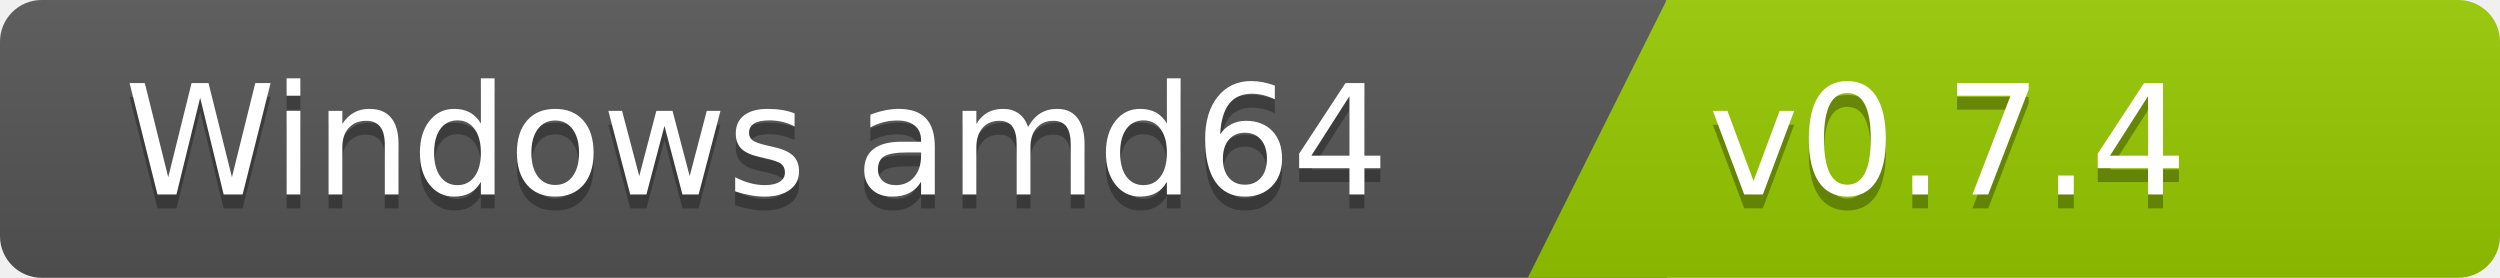
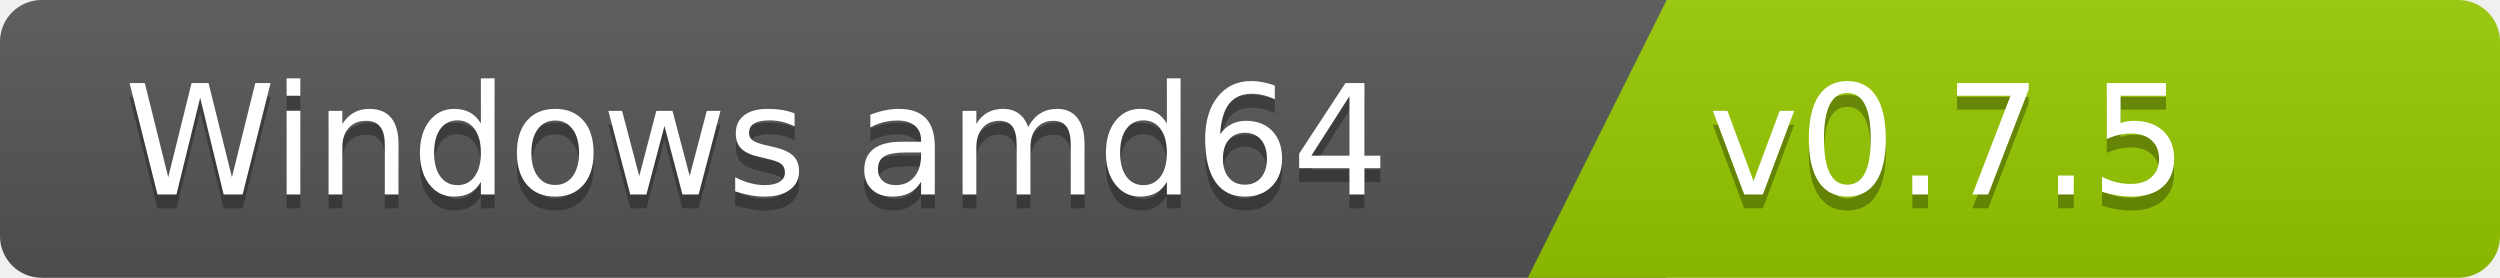
<svg xmlns="http://www.w3.org/2000/svg" width="180" height="20">
  <linearGradient id="b" x2="0" y2="100%">
    <stop offset="0" stop-color="#bbb" stop-opacity=".1" />
    <stop offset="1" stop-opacity=".1" />
  </linearGradient>
  <clipPath id="a">
    <rect width="180" height="20" rx="3" fill="#fff" />
  </clipPath>
  <g clip-path="url(#a)">
    <path fill="#555" d="M0   0h120v20H0z" />
    <path fill="#97ca00" d="M120 0h125v20H110z" />
    <path fill="url(#b)" d="M0   0h180v20H0z" />
  </g>
  <g fill="#fff" font-family="DejaVu Sans,Verdana,Geneva,sans-serif" font-size="110">
    <text x="1000" y="150" fill="#010101" fill-opacity=".3" transform="scale(.1)" text-anchor="end">Windows amd64</text>
    <text x="1000" y="140" transform="scale(.1)" text-anchor="end">Windows amd64</text>
-     <text x="1230" y="150" fill="#010101" fill-opacity=".3" transform="scale(.1)" text-anchor="start">v0.7.4</text>
-     <text x="1230" y="140" transform="scale(.1)" text-anchor="start">v0.7.4</text>
+     <text x="1230" y="150" fill="#010101" fill-opacity=".3" transform="scale(.1)" text-anchor="start">v0.7.5</text>
+     <text x="1230" y="140" transform="scale(.1)" text-anchor="start">v0.7.5</text>
  </g>
</svg>
